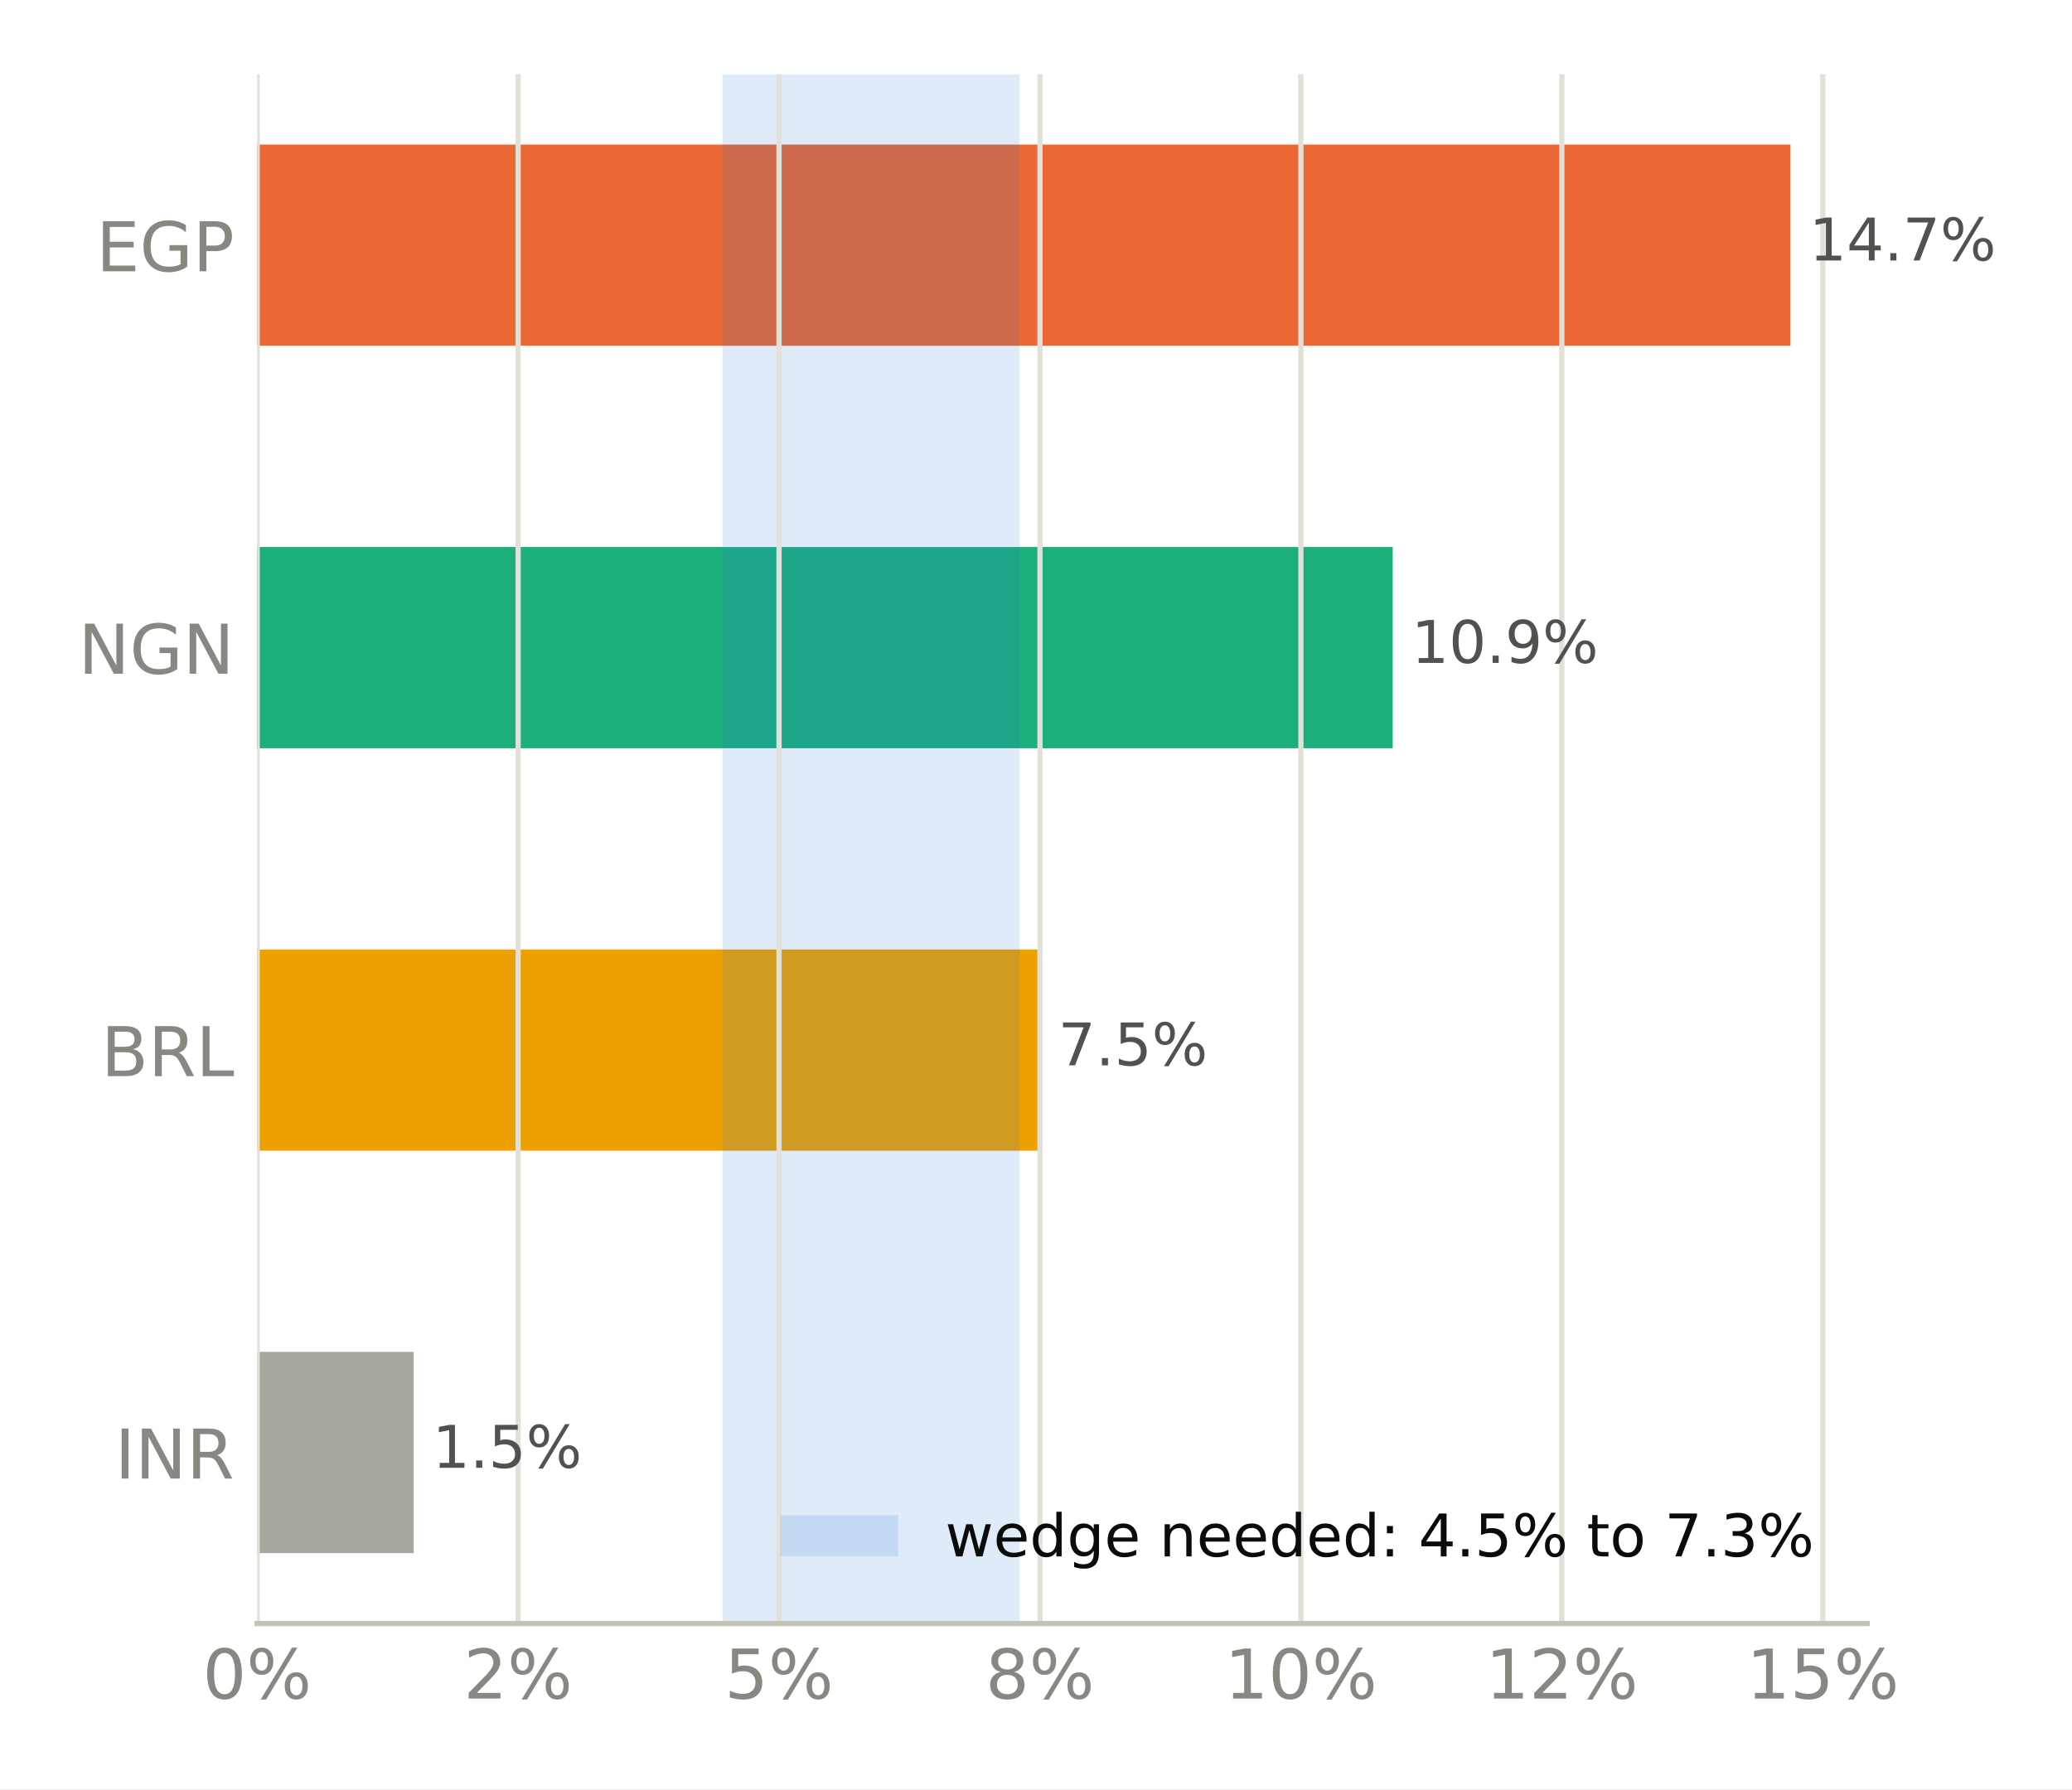
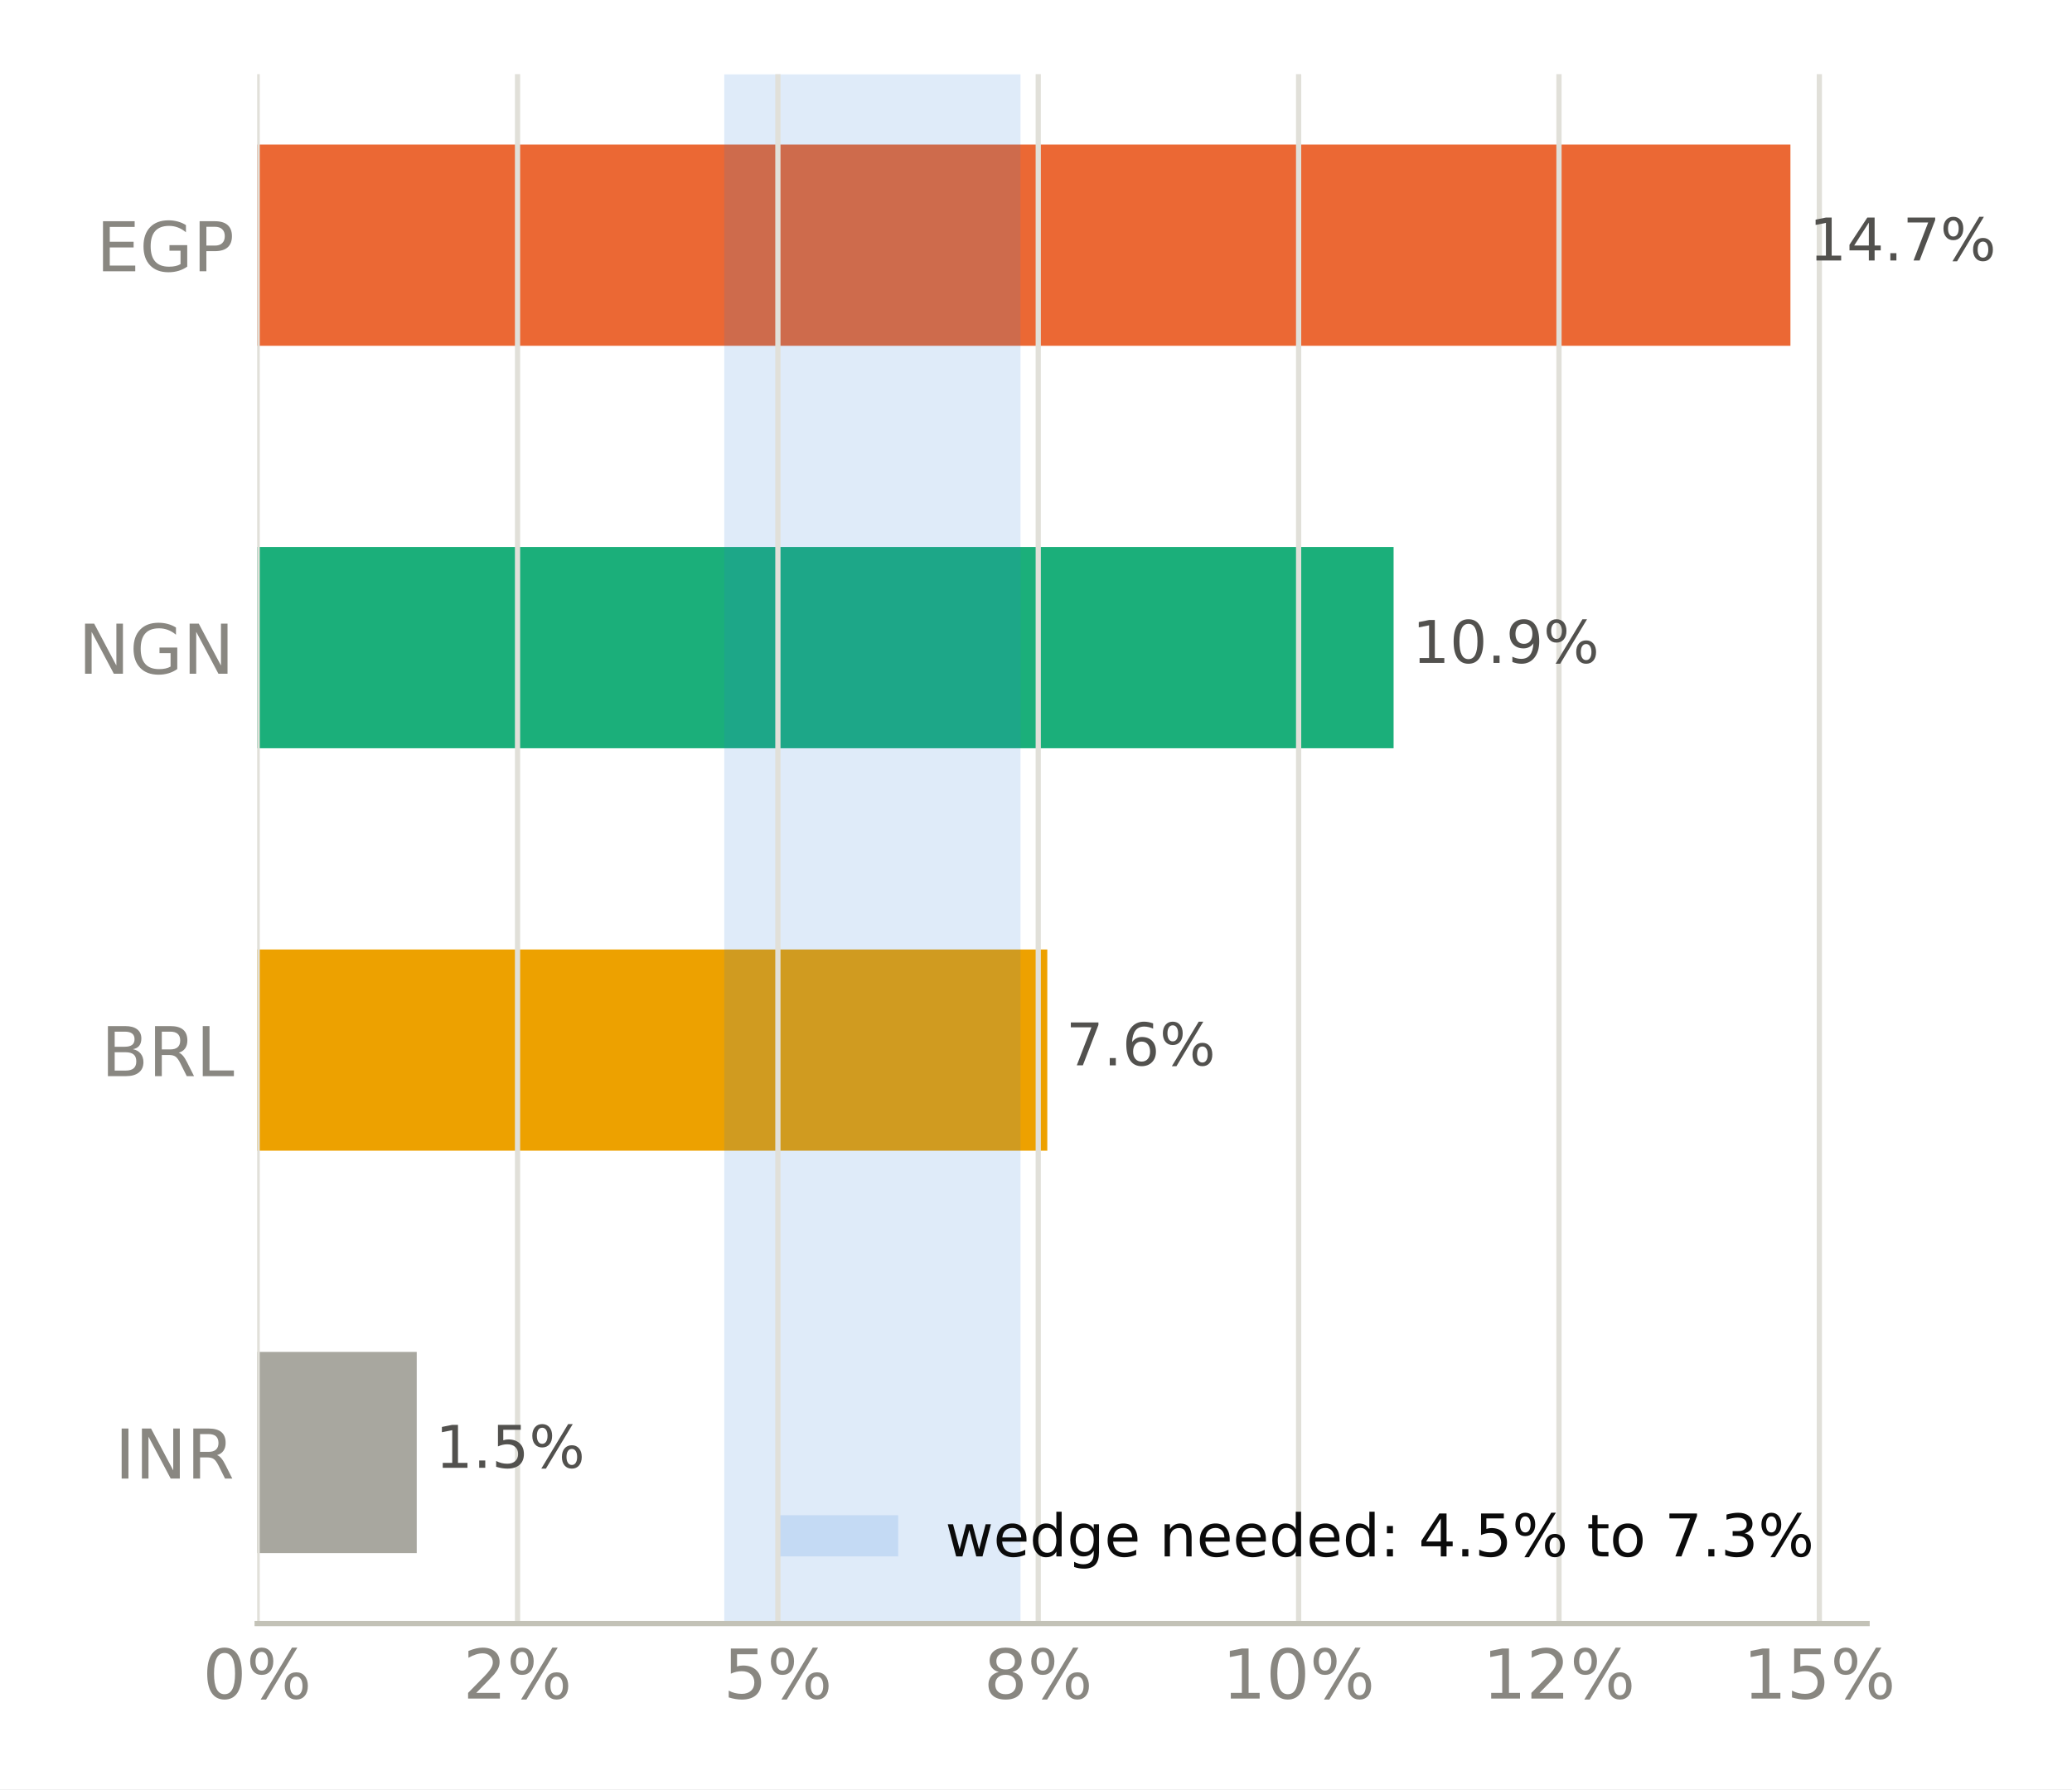
<svg xmlns="http://www.w3.org/2000/svg" xmlns:xlink="http://www.w3.org/1999/xlink" width="316.8pt" height="273.6pt" viewBox="0 0 316.8 273.6" version="1.1">
  <defs>
    <style type="text/css">*{stroke-linejoin: round; stroke-linecap: butt}</style>
  </defs>
  <g id="figure_1">
    <g id="patch_1">
      <path d="M 0 273.6  L 316.8 273.6  L 316.8 0  L 0 0  z " style="fill: #ffffff" />
    </g>
    <g id="axes_1">
      <g id="patch_2">
        <path d="M 39.32 248.26  L 285.471 248.26  L 285.471 11.34  L 39.32 11.34  z " style="fill: #ffffff" />
      </g>
      <g id="patch_3">
-         <path d="M 39.32 237.491  L 63.255 237.491  L 63.255 206.722  L 39.32 206.722  z " clip-path="url(#pfc0b16c922)" style="fill: #a8a79f" />
+         <path d="M 39.32 237.491  L 63.717 237.491  L 63.717 206.722  L 39.32 206.722  z " clip-path="url(#p7ca780f59f)" style="fill: #a8a79f" />
      </g>
      <g id="patch_4">
-         <path d="M 39.32 175.953  L 158.93 175.953  L 158.93 145.184  L 39.32 145.184  z " clip-path="url(#pfc0b16c922)" style="fill: #eda100" />
+         <path d="M 39.32 175.953  L 160.128 175.953  L 160.128 145.184  L 39.32 145.184  z " clip-path="url(#p7ca780f59f)" style="fill: #eda100" />
      </g>
      <g id="patch_5">
-         <path d="M 39.32 114.416  L 212.941 114.416  L 212.941 83.647  L 39.32 83.647  z " clip-path="url(#pfc0b16c922)" style="fill: #1baf7a" />
+         <path d="M 39.32 114.416  L 213.074 114.416  L 213.074 83.647  L 39.32 83.647  z " clip-path="url(#p7ca780f59f)" style="fill: #1baf7a" />
      </g>
      <g id="patch_6">
-         <path d="M 39.32 52.878  L 273.75 52.878  L 273.75 22.109  L 39.32 22.109  z " clip-path="url(#pfc0b16c922)" style="fill: #eb6834" />
+         <path d="M 39.32 52.878  L 273.75 52.878  L 273.75 22.109  L 39.32 22.109  z " clip-path="url(#p7ca780f59f)" style="fill: #eb6834" />
      </g>
      <g id="patch_7">
-         <path d="M 110.462 248.26  L 155.908 248.26  L 155.908 11.34  L 110.462 11.34  z " clip-path="url(#pfc0b16c922)" style="fill: #2a78d6; opacity: 0.15" />
+         <path d="M 110.733 248.26  L 156.03 248.26  L 156.03 11.34  L 110.733 11.34  z " clip-path="url(#p7ca780f59f)" style="fill: #2a78d6; opacity: 0.15" />
      </g>
      <g id="matplotlib.axis_1">
        <g id="xtick_1">
          <g id="line2d_1">
-             <path d="M 39.32 248.26  L 39.32 11.34  " clip-path="url(#pfc0b16c922)" style="fill: none; stroke: #e1e0d9; stroke-width: 0.8; stroke-linecap: square" />
+             <path d="M 39.32 248.26  L 39.32 11.34  " clip-path="url(#p7ca780f59f)" style="fill: none; stroke: #e1e0d9; stroke-width: 0.8; stroke-linecap: square" />
          </g>
          <g id="line2d_2" />
          <g id="text_1">
            <g style="fill: #898781" transform="translate(30.99137 259.7375) scale(0.105 -0.105)">
              <defs>
                <path id="DejaVuSans-13" d="M 2034 4250  Q 1547 4250 1301 3770  Q 1056 3291 1056 2328  Q 1056 1369 1301 889  Q 1547 409 2034 409  Q 2525 409 2770 889  Q 3016 1369 3016 2328  Q 3016 3291 2770 3770  Q 2525 4250 2034 4250  z M 2034 4750  Q 2819 4750 3233 4129  Q 3647 3509 3647 2328  Q 3647 1150 3233 529  Q 2819 -91 2034 -91  Q 1250 -91 836 529  Q 422 1150 422 2328  Q 422 3509 836 4129  Q 1250 4750 2034 4750  z " transform="scale(0.015625)" />
                <path id="DejaVuSans-8" d="M 4653 2053  Q 4381 2053 4226 1822  Q 4072 1591 4072 1178  Q 4072 772 4226 539  Q 4381 306 4653 306  Q 4919 306 5073 539  Q 5228 772 5228 1178  Q 5228 1588 5073 1820  Q 4919 2053 4653 2053  z M 4653 2450  Q 5147 2450 5437 2106  Q 5728 1763 5728 1178  Q 5728 594 5436 251  Q 5144 -91 4653 -91  Q 4153 -91 3862 251  Q 3572 594 3572 1178  Q 3572 1766 3864 2108  Q 4156 2450 4653 2450  z M 1428 4353  Q 1159 4353 1004 4120  Q 850 3888 850 3481  Q 850 3069 1003 2837  Q 1156 2606 1428 2606  Q 1700 2606 1854 2837  Q 2009 3069 2009 3481  Q 2009 3884 1853 4118  Q 1697 4353 1428 4353  z M 4250 4750  L 4750 4750  L 1831 -91  L 1331 -91  L 4250 4750  z M 1428 4750  Q 1922 4750 2215 4408  Q 2509 4066 2509 3481  Q 2509 2891 2217 2550  Q 1925 2209 1428 2209  Q 931 2209 642 2551  Q 353 2894 353 3481  Q 353 4063 643 4406  Q 934 4750 1428 4750  z " transform="scale(0.015625)" />
              </defs>
              <use xlink:href="#DejaVuSans-13" />
              <use xlink:href="#DejaVuSans-8" transform="translate(63.625 0)" />
            </g>
          </g>
        </g>
        <g id="xtick_2">
          <g id="line2d_3">
-             <path d="M 79.216 248.26  L 79.216 11.34  " clip-path="url(#pfc0b16c922)" style="fill: none; stroke: #e1e0d9; stroke-width: 0.8; stroke-linecap: square" />
+             <path d="M 79.128 248.26  L 79.128 11.34  " clip-path="url(#p7ca780f59f)" style="fill: none; stroke: #e1e0d9; stroke-width: 0.8; stroke-linecap: square" />
          </g>
          <g id="line2d_4" />
          <g id="text_2">
-             <g style="fill: #898781" transform="translate(70.88711 259.7375) scale(0.105 -0.105)">
+             <g style="fill: #898781" transform="translate(70.79969 259.7375) scale(0.105 -0.105)">
              <defs>
                <path id="DejaVuSans-15" d="M 1228 531  L 3431 531  L 3431 0  L 469 0  L 469 531  Q 828 903 1448 1529  Q 2069 2156 2228 2338  Q 2531 2678 2651 2914  Q 2772 3150 2772 3378  Q 2772 3750 2511 3984  Q 2250 4219 1831 4219  Q 1534 4219 1204 4116  Q 875 4013 500 3803  L 500 4441  Q 881 4594 1212 4672  Q 1544 4750 1819 4750  Q 2544 4750 2975 4387  Q 3406 4025 3406 3419  Q 3406 3131 3298 2873  Q 3191 2616 2906 2266  Q 2828 2175 2409 1742  Q 1991 1309 1228 531  z " transform="scale(0.015625)" />
              </defs>
              <use xlink:href="#DejaVuSans-15" />
              <use xlink:href="#DejaVuSans-8" transform="translate(63.625 0)" />
            </g>
          </g>
        </g>
        <g id="xtick_3">
          <g id="line2d_5">
-             <path d="M 119.111 248.26  L 119.111 11.34  " clip-path="url(#pfc0b16c922)" style="fill: none; stroke: #e1e0d9; stroke-width: 0.8; stroke-linecap: square" />
+             <path d="M 118.937 248.26  L 118.937 11.34  " clip-path="url(#p7ca780f59f)" style="fill: none; stroke: #e1e0d9; stroke-width: 0.8; stroke-linecap: square" />
          </g>
          <g id="line2d_6" />
          <g id="text_3">
-             <g style="fill: #898781" transform="translate(110.7829 259.7375) scale(0.105 -0.105)">
+             <g style="fill: #898781" transform="translate(110.608 259.7375) scale(0.105 -0.105)">
              <defs>
                <path id="DejaVuSans-18" d="M 691 4666  L 3169 4666  L 3169 4134  L 1269 4134  L 1269 2991  Q 1406 3038 1543 3061  Q 1681 3084 1819 3084  Q 2600 3084 3056 2656  Q 3513 2228 3513 1497  Q 3513 744 3044 326  Q 2575 -91 1722 -91  Q 1428 -91 1123 -41  Q 819 9 494 109  L 494 744  Q 775 591 1075 516  Q 1375 441 1709 441  Q 2250 441 2565 725  Q 2881 1009 2881 1497  Q 2881 1984 2565 2268  Q 2250 2553 1709 2553  Q 1456 2553 1204 2497  Q 953 2441 691 2322  L 691 4666  z " transform="scale(0.015625)" />
              </defs>
              <use xlink:href="#DejaVuSans-18" />
              <use xlink:href="#DejaVuSans-8" transform="translate(63.625 0)" />
            </g>
          </g>
        </g>
        <g id="xtick_4">
          <g id="line2d_7">
-             <path d="M 159.007 248.26  L 159.007 11.34  " clip-path="url(#pfc0b16c922)" style="fill: none; stroke: #e1e0d9; stroke-width: 0.8; stroke-linecap: square" />
+             <path d="M 158.745 248.26  L 158.745 11.34  " clip-path="url(#p7ca780f59f)" style="fill: none; stroke: #e1e0d9; stroke-width: 0.8; stroke-linecap: square" />
          </g>
          <g id="line2d_8" />
          <g id="text_4">
-             <g style="fill: #898781" transform="translate(150.6786 259.7375) scale(0.105 -0.105)">
+             <g style="fill: #898781" transform="translate(150.4163 259.7375) scale(0.105 -0.105)">
              <defs>
                <path id="DejaVuSans-1b" d="M 2034 2216  Q 1584 2216 1326 1975  Q 1069 1734 1069 1313  Q 1069 891 1326 650  Q 1584 409 2034 409  Q 2484 409 2743 651  Q 3003 894 3003 1313  Q 3003 1734 2745 1975  Q 2488 2216 2034 2216  z M 1403 2484  Q 997 2584 770 2862  Q 544 3141 544 3541  Q 544 4100 942 4425  Q 1341 4750 2034 4750  Q 2731 4750 3128 4425  Q 3525 4100 3525 3541  Q 3525 3141 3298 2862  Q 3072 2584 2669 2484  Q 3125 2378 3379 2068  Q 3634 1759 3634 1313  Q 3634 634 3220 271  Q 2806 -91 2034 -91  Q 1263 -91 848 271  Q 434 634 434 1313  Q 434 1759 690 2068  Q 947 2378 1403 2484  z M 1172 3481  Q 1172 3119 1398 2916  Q 1625 2713 2034 2713  Q 2441 2713 2670 2916  Q 2900 3119 2900 3481  Q 2900 3844 2670 4047  Q 2441 4250 2034 4250  Q 1625 4250 1398 4047  Q 1172 3844 1172 3481  z " transform="scale(0.015625)" />
              </defs>
              <use xlink:href="#DejaVuSans-1b" />
              <use xlink:href="#DejaVuSans-8" transform="translate(63.625 0)" />
            </g>
          </g>
        </g>
        <g id="xtick_5">
          <g id="line2d_9">
-             <path d="M 198.903 248.26  L 198.903 11.34  " clip-path="url(#pfc0b16c922)" style="fill: none; stroke: #e1e0d9; stroke-width: 0.8; stroke-linecap: square" />
+             <path d="M 198.553 248.26  L 198.553 11.34  " clip-path="url(#p7ca780f59f)" style="fill: none; stroke: #e1e0d9; stroke-width: 0.8; stroke-linecap: square" />
          </g>
          <g id="line2d_10" />
          <g id="text_5">
-             <g style="fill: #898781" transform="translate(187.234 259.7375) scale(0.105 -0.105)">
+             <g style="fill: #898781" transform="translate(186.8843 259.7375) scale(0.105 -0.105)">
              <defs>
                <path id="DejaVuSans-14" d="M 794 531  L 1825 531  L 1825 4091  L 703 3866  L 703 4441  L 1819 4666  L 2450 4666  L 2450 531  L 3481 531  L 3481 0  L 794 0  L 794 531  z " transform="scale(0.015625)" />
              </defs>
              <use xlink:href="#DejaVuSans-14" />
              <use xlink:href="#DejaVuSans-13" transform="translate(63.625 0)" />
              <use xlink:href="#DejaVuSans-8" transform="translate(127.25 0)" />
            </g>
          </g>
        </g>
        <g id="xtick_6">
          <g id="line2d_11">
-             <path d="M 238.799 248.26  L 238.799 11.34  " clip-path="url(#pfc0b16c922)" style="fill: none; stroke: #e1e0d9; stroke-width: 0.8; stroke-linecap: square" />
+             <path d="M 238.362 248.26  L 238.362 11.34  " clip-path="url(#p7ca780f59f)" style="fill: none; stroke: #e1e0d9; stroke-width: 0.8; stroke-linecap: square" />
          </g>
          <g id="line2d_12" />
          <g id="text_6">
-             <g style="fill: #898781" transform="translate(227.1298 259.7375) scale(0.105 -0.105)">
+             <g style="fill: #898781" transform="translate(226.6927 259.7375) scale(0.105 -0.105)">
              <use xlink:href="#DejaVuSans-14" />
              <use xlink:href="#DejaVuSans-15" transform="translate(63.625 0)" />
              <use xlink:href="#DejaVuSans-8" transform="translate(127.25 0)" />
            </g>
          </g>
        </g>
        <g id="xtick_7">
          <g id="line2d_13">
-             <path d="M 278.694 248.26  L 278.694 11.34  " clip-path="url(#pfc0b16c922)" style="fill: none; stroke: #e1e0d9; stroke-width: 0.8; stroke-linecap: square" />
+             <path d="M 278.17 248.26  L 278.17 11.34  " clip-path="url(#p7ca780f59f)" style="fill: none; stroke: #e1e0d9; stroke-width: 0.8; stroke-linecap: square" />
          </g>
          <g id="line2d_14" />
          <g id="text_7">
-             <g style="fill: #898781" transform="translate(267.0255 259.7375) scale(0.105 -0.105)">
+             <g style="fill: #898781" transform="translate(266.501 259.7375) scale(0.105 -0.105)">
              <use xlink:href="#DejaVuSans-14" />
              <use xlink:href="#DejaVuSans-18" transform="translate(63.625 0)" />
              <use xlink:href="#DejaVuSans-8" transform="translate(127.25 0)" />
            </g>
          </g>
        </g>
      </g>
      <g id="matplotlib.axis_2">
        <g id="ytick_1">
          <g id="line2d_15" />
          <g id="text_8">
            <g style="fill: #898781" transform="translate(17.57133 226.0953) scale(0.105 -0.105)">
              <defs>
                <path id="DejaVuSans-2c" d="M 628 4666  L 1259 4666  L 1259 0  L 628 0  L 628 4666  z " transform="scale(0.015625)" />
                <path id="DejaVuSans-31" d="M 628 4666  L 1478 4666  L 3547 763  L 3547 4666  L 4159 4666  L 4159 0  L 3309 0  L 1241 3903  L 1241 0  L 628 0  L 628 4666  z " transform="scale(0.015625)" />
                <path id="DejaVuSans-35" d="M 2841 2188  Q 3044 2119 3236 1894  Q 3428 1669 3622 1275  L 4263 0  L 3584 0  L 2988 1197  Q 2756 1666 2539 1819  Q 2322 1972 1947 1972  L 1259 1972  L 1259 0  L 628 0  L 628 4666  L 2053 4666  Q 2853 4666 3247 4331  Q 3641 3997 3641 3322  Q 3641 2881 3436 2590  Q 3231 2300 2841 2188  z M 1259 4147  L 1259 2491  L 2053 2491  Q 2509 2491 2742 2702  Q 2975 2913 2975 3322  Q 2975 3731 2742 3939  Q 2509 4147 2053 4147  L 1259 4147  z " transform="scale(0.015625)" />
              </defs>
              <use xlink:href="#DejaVuSans-2c" />
              <use xlink:href="#DejaVuSans-31" transform="translate(29.5 0)" />
              <use xlink:href="#DejaVuSans-35" transform="translate(104.3125 0)" />
            </g>
          </g>
        </g>
        <g id="ytick_2">
          <g id="line2d_16" />
          <g id="text_9">
            <g style="fill: #898781" transform="translate(15.46969 164.5576) scale(0.105 -0.105)">
              <defs>
                <path id="DejaVuSans-25" d="M 1259 2228  L 1259 519  L 2272 519  Q 2781 519 3026 730  Q 3272 941 3272 1375  Q 3272 1813 3026 2020  Q 2781 2228 2272 2228  L 1259 2228  z M 1259 4147  L 1259 2741  L 2194 2741  Q 2656 2741 2882 2914  Q 3109 3088 3109 3444  Q 3109 3797 2882 3972  Q 2656 4147 2194 4147  L 1259 4147  z M 628 4666  L 2241 4666  Q 2963 4666 3353 4366  Q 3744 4066 3744 3513  Q 3744 3084 3544 2831  Q 3344 2578 2956 2516  Q 3422 2416 3680 2098  Q 3938 1781 3938 1306  Q 3938 681 3513 340  Q 3088 0 2303 0  L 628 0  L 628 4666  z " transform="scale(0.015625)" />
                <path id="DejaVuSans-2f" d="M 628 4666  L 1259 4666  L 1259 531  L 3531 531  L 3531 0  L 628 0  L 628 4666  z " transform="scale(0.015625)" />
              </defs>
              <use xlink:href="#DejaVuSans-25" />
              <use xlink:href="#DejaVuSans-35" transform="translate(68.60938 0)" />
              <use xlink:href="#DejaVuSans-2f" transform="translate(138.0938 0)" />
            </g>
          </g>
        </g>
        <g id="ytick_3">
          <g id="line2d_17" />
          <g id="text_10">
            <g style="fill: #898781" transform="translate(11.97352 103.0199) scale(0.105 -0.105)">
              <defs>
                <path id="DejaVuSans-2a" d="M 3809 666  L 3809 1919  L 2778 1919  L 2778 2438  L 4434 2438  L 4434 434  Q 4069 175 3628 42  Q 3188 -91 2688 -91  Q 1594 -91 976 548  Q 359 1188 359 2328  Q 359 3472 976 4111  Q 1594 4750 2688 4750  Q 3144 4750 3555 4637  Q 3966 4525 4313 4306  L 4313 3634  Q 3963 3931 3569 4081  Q 3175 4231 2741 4231  Q 1884 4231 1454 3753  Q 1025 3275 1025 2328  Q 1025 1384 1454 906  Q 1884 428 2741 428  Q 3075 428 3337 486  Q 3600 544 3809 666  z " transform="scale(0.015625)" />
              </defs>
              <use xlink:href="#DejaVuSans-31" />
              <use xlink:href="#DejaVuSans-2a" transform="translate(74.8125 0)" />
              <use xlink:href="#DejaVuSans-31" transform="translate(152.2969 0)" />
            </g>
          </g>
        </g>
        <g id="ytick_4">
          <g id="line2d_18" />
          <g id="text_11">
            <g style="fill: #898781" transform="translate(14.71828 41.48228) scale(0.105 -0.105)">
              <defs>
                <path id="DejaVuSans-28" d="M 628 4666  L 3578 4666  L 3578 4134  L 1259 4134  L 1259 2753  L 3481 2753  L 3481 2222  L 1259 2222  L 1259 531  L 3634 531  L 3634 0  L 628 0  L 628 4666  z " transform="scale(0.015625)" />
                <path id="DejaVuSans-33" d="M 1259 4147  L 1259 2394  L 2053 2394  Q 2494 2394 2734 2622  Q 2975 2850 2975 3272  Q 2975 3691 2734 3919  Q 2494 4147 2053 4147  L 1259 4147  z M 628 4666  L 2053 4666  Q 2838 4666 3239 4311  Q 3641 3956 3641 3272  Q 3641 2581 3239 2228  Q 2838 1875 2053 1875  L 1259 1875  L 1259 0  L 628 0  L 628 4666  z " transform="scale(0.015625)" />
              </defs>
              <use xlink:href="#DejaVuSans-28" />
              <use xlink:href="#DejaVuSans-2a" transform="translate(63.1875 0)" />
              <use xlink:href="#DejaVuSans-33" transform="translate(140.6719 0)" />
            </g>
          </g>
        </g>
      </g>
      <g id="patch_8">
        <path d="M 39.32 248.26  L 285.471 248.26  " style="fill: none; stroke: #c3c2b7; stroke-width: 0.8; stroke-linejoin: miter; stroke-linecap: square" />
      </g>
      <g id="text_12">
-         <g style="fill: #52514e" transform="translate(63.25514 224.4444) scale(0.09 -0.09)">
+         <g style="fill: #52514e" transform="translate(63.71733 224.4444) scale(0.09 -0.09)">
          <defs>
            <path id="DejaVuSans-3" transform="scale(0.015625)" />
            <path id="DejaVuSans-11" d="M 684 794  L 1344 794  L 1344 0  L 684 0  L 684 794  z " transform="scale(0.015625)" />
          </defs>
          <use xlink:href="#DejaVuSans-3" />
          <use xlink:href="#DejaVuSans-14" transform="translate(31.78125 0)" />
          <use xlink:href="#DejaVuSans-11" transform="translate(95.40625 0)" />
          <use xlink:href="#DejaVuSans-18" transform="translate(127.1875 0)" />
          <use xlink:href="#DejaVuSans-8" transform="translate(190.8125 0)" />
        </g>
      </g>
      <g id="text_13">
-         <g style="fill: #52514e" transform="translate(158.9303 162.9067) scale(0.09 -0.09)">
+         <g style="fill: #52514e" transform="translate(160.1282 162.9067) scale(0.09 -0.09)">
          <defs>
            <path id="DejaVuSans-1a" d="M 525 4666  L 3525 4666  L 3525 4397  L 1831 0  L 1172 0  L 2766 4134  L 525 4134  L 525 4666  z " transform="scale(0.015625)" />
+             <path id="DejaVuSans-19" d="M 2113 2584  Q 1688 2584 1439 2293  Q 1191 2003 1191 1497  Q 1191 994 1439 701  Q 1688 409 2113 409  Q 2538 409 2786 701  Q 3034 994 3034 1497  Q 3034 2003 2786 2293  Q 2538 2584 2113 2584  z M 3366 4563  L 3366 3988  Q 3128 4100 2886 4159  Q 2644 4219 2406 4219  Q 1781 4219 1451 3797  Q 1122 3375 1075 2522  Q 1259 2794 1537 2939  Q 1816 3084 2150 3084  Q 2853 3084 3261 2657  Q 3669 2231 3669 1497  Q 3669 778 3244 343  Q 2819 -91 2113 -91  Q 1303 -91 875 529  Q 447 1150 447 2328  Q 447 3434 972 4092  Q 1497 4750 2381 4750  Q 2619 4750 2861 4703  Q 3103 4656 3366 4563  z " transform="scale(0.015625)" />
          </defs>
          <use xlink:href="#DejaVuSans-3" />
          <use xlink:href="#DejaVuSans-1a" transform="translate(31.78125 0)" />
          <use xlink:href="#DejaVuSans-11" transform="translate(95.40625 0)" />
-           <use xlink:href="#DejaVuSans-18" transform="translate(127.1875 0)" />
+           <use xlink:href="#DejaVuSans-19" transform="translate(127.1875 0)" />
          <use xlink:href="#DejaVuSans-8" transform="translate(190.8125 0)" />
        </g>
      </g>
      <g id="text_14">
-         <g style="fill: #52514e" transform="translate(212.9405 101.3691) scale(0.09 -0.09)">
+         <g style="fill: #52514e" transform="translate(213.074 101.3691) scale(0.09 -0.09)">
          <defs>
            <path id="DejaVuSans-1c" d="M 703 97  L 703 672  Q 941 559 1184 500  Q 1428 441 1663 441  Q 2288 441 2617 861  Q 2947 1281 2994 2138  Q 2813 1869 2534 1725  Q 2256 1581 1919 1581  Q 1219 1581 811 2004  Q 403 2428 403 3163  Q 403 3881 828 4315  Q 1253 4750 1959 4750  Q 2769 4750 3195 4129  Q 3622 3509 3622 2328  Q 3622 1225 3098 567  Q 2575 -91 1691 -91  Q 1453 -91 1209 -44  Q 966 3 703 97  z M 1959 2075  Q 2384 2075 2632 2365  Q 2881 2656 2881 3163  Q 2881 3666 2632 3958  Q 2384 4250 1959 4250  Q 1534 4250 1286 3958  Q 1038 3666 1038 3163  Q 1038 2656 1286 2365  Q 1534 2075 1959 2075  z " transform="scale(0.015625)" />
          </defs>
          <use xlink:href="#DejaVuSans-3" />
          <use xlink:href="#DejaVuSans-14" transform="translate(31.78125 0)" />
          <use xlink:href="#DejaVuSans-13" transform="translate(95.40625 0)" />
          <use xlink:href="#DejaVuSans-11" transform="translate(159.0312 0)" />
          <use xlink:href="#DejaVuSans-1c" transform="translate(190.8125 0)" />
          <use xlink:href="#DejaVuSans-8" transform="translate(254.4375 0)" />
        </g>
      </g>
      <g id="text_15">
        <g style="fill: #52514e" transform="translate(273.7499 39.8314) scale(0.09 -0.09)">
          <defs>
            <path id="DejaVuSans-17" d="M 2419 4116  L 825 1625  L 2419 1625  L 2419 4116  z M 2253 4666  L 3047 4666  L 3047 1625  L 3713 1625  L 3713 1100  L 3047 1100  L 3047 0  L 2419 0  L 2419 1100  L 313 1100  L 313 1709  L 2253 4666  z " transform="scale(0.015625)" />
          </defs>
          <use xlink:href="#DejaVuSans-3" />
          <use xlink:href="#DejaVuSans-14" transform="translate(31.78125 0)" />
          <use xlink:href="#DejaVuSans-17" transform="translate(95.40625 0)" />
          <use xlink:href="#DejaVuSans-11" transform="translate(159.0312 0)" />
          <use xlink:href="#DejaVuSans-1a" transform="translate(190.8125 0)" />
          <use xlink:href="#DejaVuSans-8" transform="translate(254.4375 0)" />
        </g>
      </g>
      <g id="legend_1">
        <g id="patch_9">
          <path d="M 119.327 237.998  L 137.327 237.998  L 137.327 231.698  L 119.327 231.698  z " style="fill: #2a78d6; opacity: 0.15" />
        </g>
        <g id="text_16">
          <g style="fill: #0b0b0b" transform="translate(144.5272 237.9979) scale(0.09 -0.09)">
            <defs>
              <path id="DejaVuSans-5a" d="M 269 3500  L 844 3500  L 1563 769  L 2278 3500  L 2956 3500  L 3675 769  L 4391 3500  L 4966 3500  L 4050 0  L 3372 0  L 2619 2869  L 1863 0  L 1184 0  L 269 3500  z " transform="scale(0.015625)" />
              <path id="DejaVuSans-48" d="M 3597 1894  L 3597 1613  L 953 1613  Q 991 1019 1311 708  Q 1631 397 2203 397  Q 2534 397 2845 478  Q 3156 559 3463 722  L 3463 178  Q 3153 47 2828 -22  Q 2503 -91 2169 -91  Q 1331 -91 842 396  Q 353 884 353 1716  Q 353 2575 817 3079  Q 1281 3584 2069 3584  Q 2775 3584 3186 3129  Q 3597 2675 3597 1894  z M 3022 2063  Q 3016 2534 2758 2815  Q 2500 3097 2075 3097  Q 1594 3097 1305 2825  Q 1016 2553 972 2059  L 3022 2063  z " transform="scale(0.015625)" />
              <path id="DejaVuSans-47" d="M 2906 2969  L 2906 4863  L 3481 4863  L 3481 0  L 2906 0  L 2906 525  Q 2725 213 2448 61  Q 2172 -91 1784 -91  Q 1150 -91 751 415  Q 353 922 353 1747  Q 353 2572 751 3078  Q 1150 3584 1784 3584  Q 2172 3584 2448 3432  Q 2725 3281 2906 2969  z M 947 1747  Q 947 1113 1208 752  Q 1469 391 1925 391  Q 2381 391 2643 752  Q 2906 1113 2906 1747  Q 2906 2381 2643 2742  Q 2381 3103 1925 3103  Q 1469 3103 1208 2742  Q 947 2381 947 1747  z " transform="scale(0.015625)" />
              <path id="DejaVuSans-4a" d="M 2906 1791  Q 2906 2416 2648 2759  Q 2391 3103 1925 3103  Q 1463 3103 1205 2759  Q 947 2416 947 1791  Q 947 1169 1205 825  Q 1463 481 1925 481  Q 2391 481 2648 825  Q 2906 1169 2906 1791  z M 3481 434  Q 3481 -459 3084 -895  Q 2688 -1331 1869 -1331  Q 1566 -1331 1297 -1286  Q 1028 -1241 775 -1147  L 775 -588  Q 1028 -725 1275 -790  Q 1522 -856 1778 -856  Q 2344 -856 2625 -561  Q 2906 -266 2906 331  L 2906 616  Q 2728 306 2450 153  Q 2172 0 1784 0  Q 1141 0 747 490  Q 353 981 353 1791  Q 353 2603 747 3093  Q 1141 3584 1784 3584  Q 2172 3584 2450 3431  Q 2728 3278 2906 2969  L 2906 3500  L 3481 3500  L 3481 434  z " transform="scale(0.015625)" />
              <path id="DejaVuSans-51" d="M 3513 2113  L 3513 0  L 2938 0  L 2938 2094  Q 2938 2591 2744 2837  Q 2550 3084 2163 3084  Q 1697 3084 1428 2787  Q 1159 2491 1159 1978  L 1159 0  L 581 0  L 581 3500  L 1159 3500  L 1159 2956  Q 1366 3272 1645 3428  Q 1925 3584 2291 3584  Q 2894 3584 3203 3211  Q 3513 2838 3513 2113  z " transform="scale(0.015625)" />
              <path id="DejaVuSans-1d" d="M 750 794  L 1409 794  L 1409 0  L 750 0  L 750 794  z M 750 3309  L 1409 3309  L 1409 2516  L 750 2516  L 750 3309  z " transform="scale(0.015625)" />
              <path id="DejaVuSans-57" d="M 1172 4494  L 1172 3500  L 2356 3500  L 2356 3053  L 1172 3053  L 1172 1153  Q 1172 725 1289 603  Q 1406 481 1766 481  L 2356 481  L 2356 0  L 1766 0  Q 1100 0 847 248  Q 594 497 594 1153  L 594 3053  L 172 3053  L 172 3500  L 594 3500  L 594 4494  L 1172 4494  z " transform="scale(0.015625)" />
              <path id="DejaVuSans-52" d="M 1959 3097  Q 1497 3097 1228 2736  Q 959 2375 959 1747  Q 959 1119 1226 758  Q 1494 397 1959 397  Q 2419 397 2687 759  Q 2956 1122 2956 1747  Q 2956 2369 2687 2733  Q 2419 3097 1959 3097  z M 1959 3584  Q 2709 3584 3137 3096  Q 3566 2609 3566 1747  Q 3566 888 3137 398  Q 2709 -91 1959 -91  Q 1206 -91 779 398  Q 353 888 353 1747  Q 353 2609 779 3096  Q 1206 3584 1959 3584  z " transform="scale(0.015625)" />
              <path id="DejaVuSans-16" d="M 2597 2516  Q 3050 2419 3304 2112  Q 3559 1806 3559 1356  Q 3559 666 3084 287  Q 2609 -91 1734 -91  Q 1441 -91 1130 -33  Q 819 25 488 141  L 488 750  Q 750 597 1062 519  Q 1375 441 1716 441  Q 2309 441 2620 675  Q 2931 909 2931 1356  Q 2931 1769 2642 2001  Q 2353 2234 1838 2234  L 1294 2234  L 1294 2753  L 1863 2753  Q 2328 2753 2575 2939  Q 2822 3125 2822 3475  Q 2822 3834 2567 4026  Q 2313 4219 1838 4219  Q 1578 4219 1281 4162  Q 984 4106 628 3988  L 628 4550  Q 988 4650 1302 4700  Q 1616 4750 1894 4750  Q 2613 4750 3031 4423  Q 3450 4097 3450 3541  Q 3450 3153 3228 2886  Q 3006 2619 2597 2516  z " transform="scale(0.015625)" />
            </defs>
            <use xlink:href="#DejaVuSans-5a" />
            <use xlink:href="#DejaVuSans-48" transform="translate(81.78125 0)" />
            <use xlink:href="#DejaVuSans-47" transform="translate(143.3125 0)" />
            <use xlink:href="#DejaVuSans-4a" transform="translate(206.7969 0)" />
            <use xlink:href="#DejaVuSans-48" transform="translate(270.2812 0)" />
            <use xlink:href="#DejaVuSans-3" transform="translate(331.8125 0)" />
            <use xlink:href="#DejaVuSans-51" transform="translate(363.5938 0)" />
            <use xlink:href="#DejaVuSans-48" transform="translate(426.9688 0)" />
            <use xlink:href="#DejaVuSans-48" transform="translate(488.5 0)" />
            <use xlink:href="#DejaVuSans-47" transform="translate(550.0312 0)" />
            <use xlink:href="#DejaVuSans-48" transform="translate(613.5156 0)" />
            <use xlink:href="#DejaVuSans-47" transform="translate(675.0469 0)" />
            <use xlink:href="#DejaVuSans-1d" transform="translate(738.5312 0)" />
            <use xlink:href="#DejaVuSans-3" transform="translate(772.2188 0)" />
            <use xlink:href="#DejaVuSans-17" transform="translate(804 0)" />
            <use xlink:href="#DejaVuSans-11" transform="translate(867.625 0)" />
            <use xlink:href="#DejaVuSans-18" transform="translate(899.4062 0)" />
            <use xlink:href="#DejaVuSans-8" transform="translate(963.0312 0)" />
            <use xlink:href="#DejaVuSans-3" transform="translate(1058.047 0)" />
            <use xlink:href="#DejaVuSans-57" transform="translate(1089.828 0)" />
            <use xlink:href="#DejaVuSans-52" transform="translate(1129.031 0)" />
            <use xlink:href="#DejaVuSans-3" transform="translate(1190.219 0)" />
            <use xlink:href="#DejaVuSans-1a" transform="translate(1222 0)" />
            <use xlink:href="#DejaVuSans-11" transform="translate(1285.625 0)" />
            <use xlink:href="#DejaVuSans-16" transform="translate(1317.406 0)" />
            <use xlink:href="#DejaVuSans-8" transform="translate(1381.031 0)" />
          </g>
        </g>
      </g>
    </g>
  </g>
  <defs>
-     <clipPath id="pfc0b16c922">
+     <clipPath id="p7ca780f59f">
      <rect x="39.32" y="11.34" width="246.151" height="236.92" />
    </clipPath>
  </defs>
</svg>
